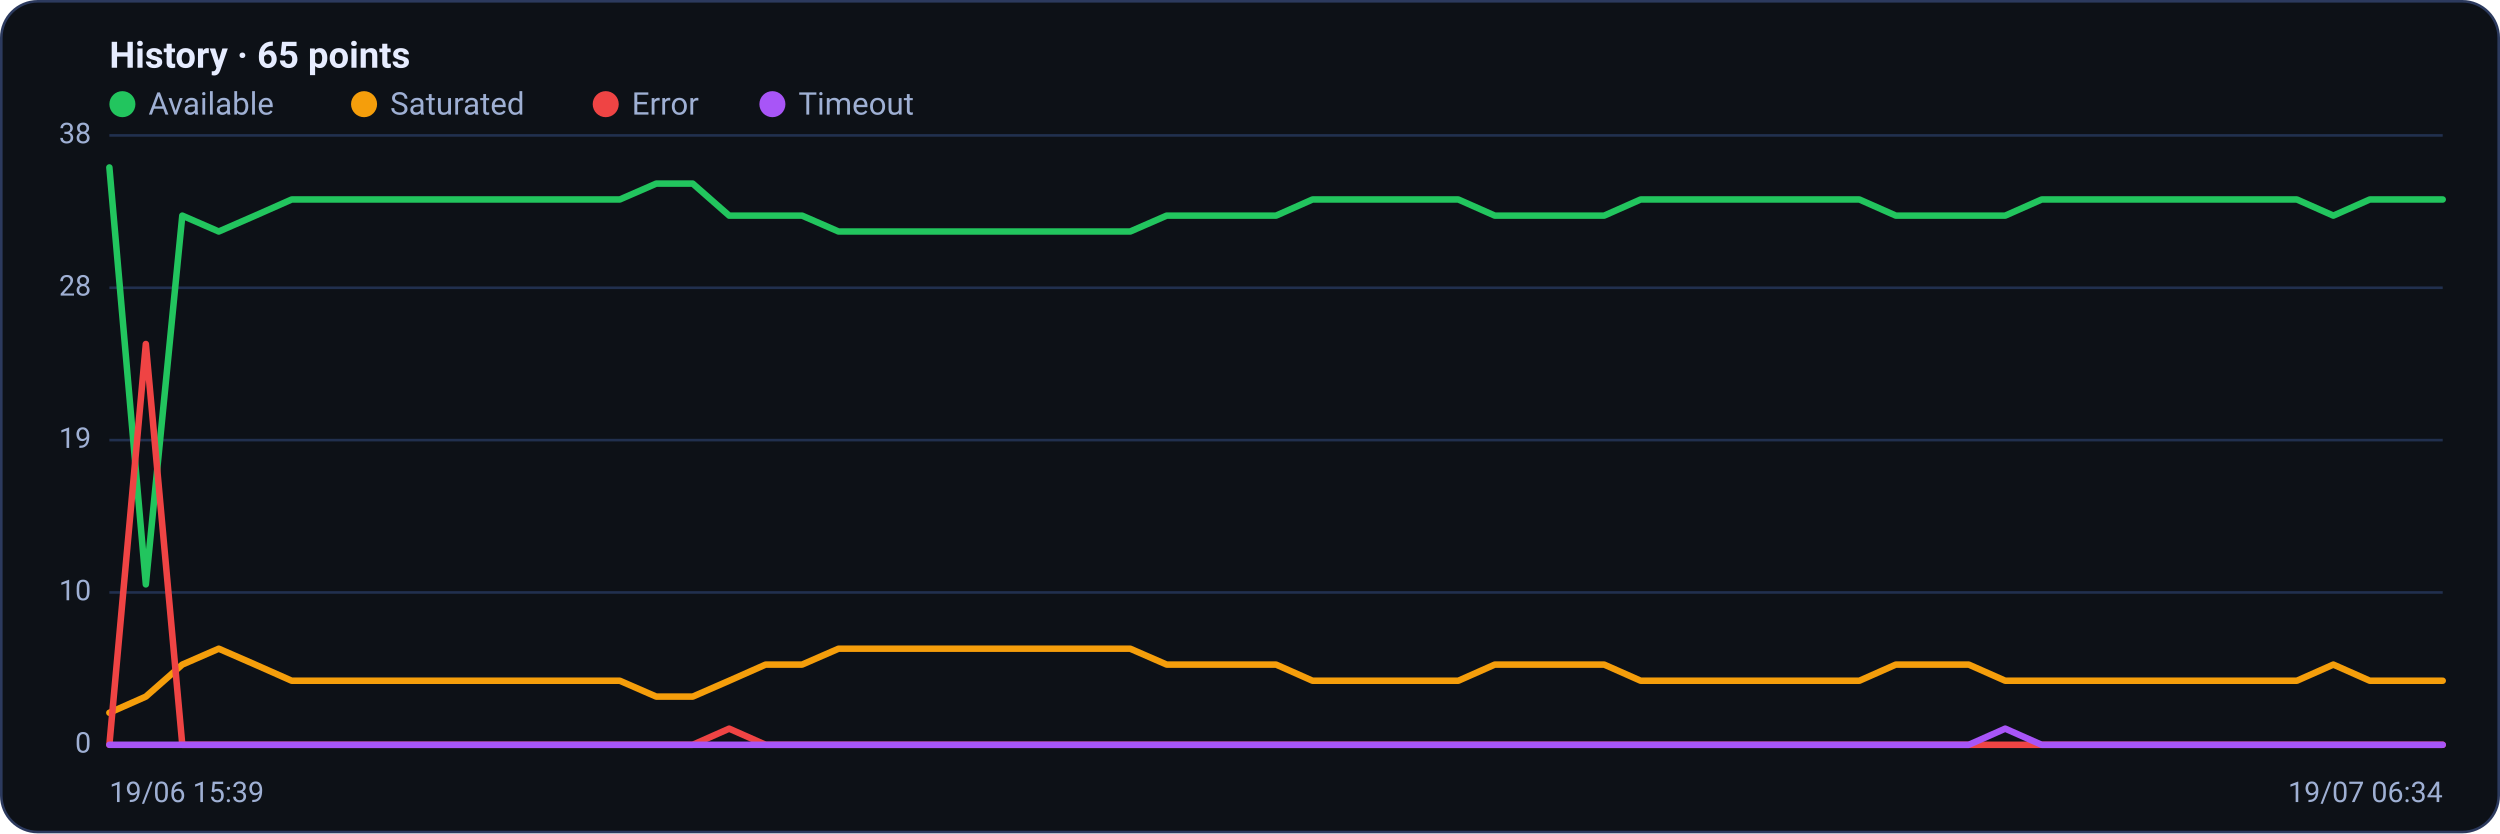
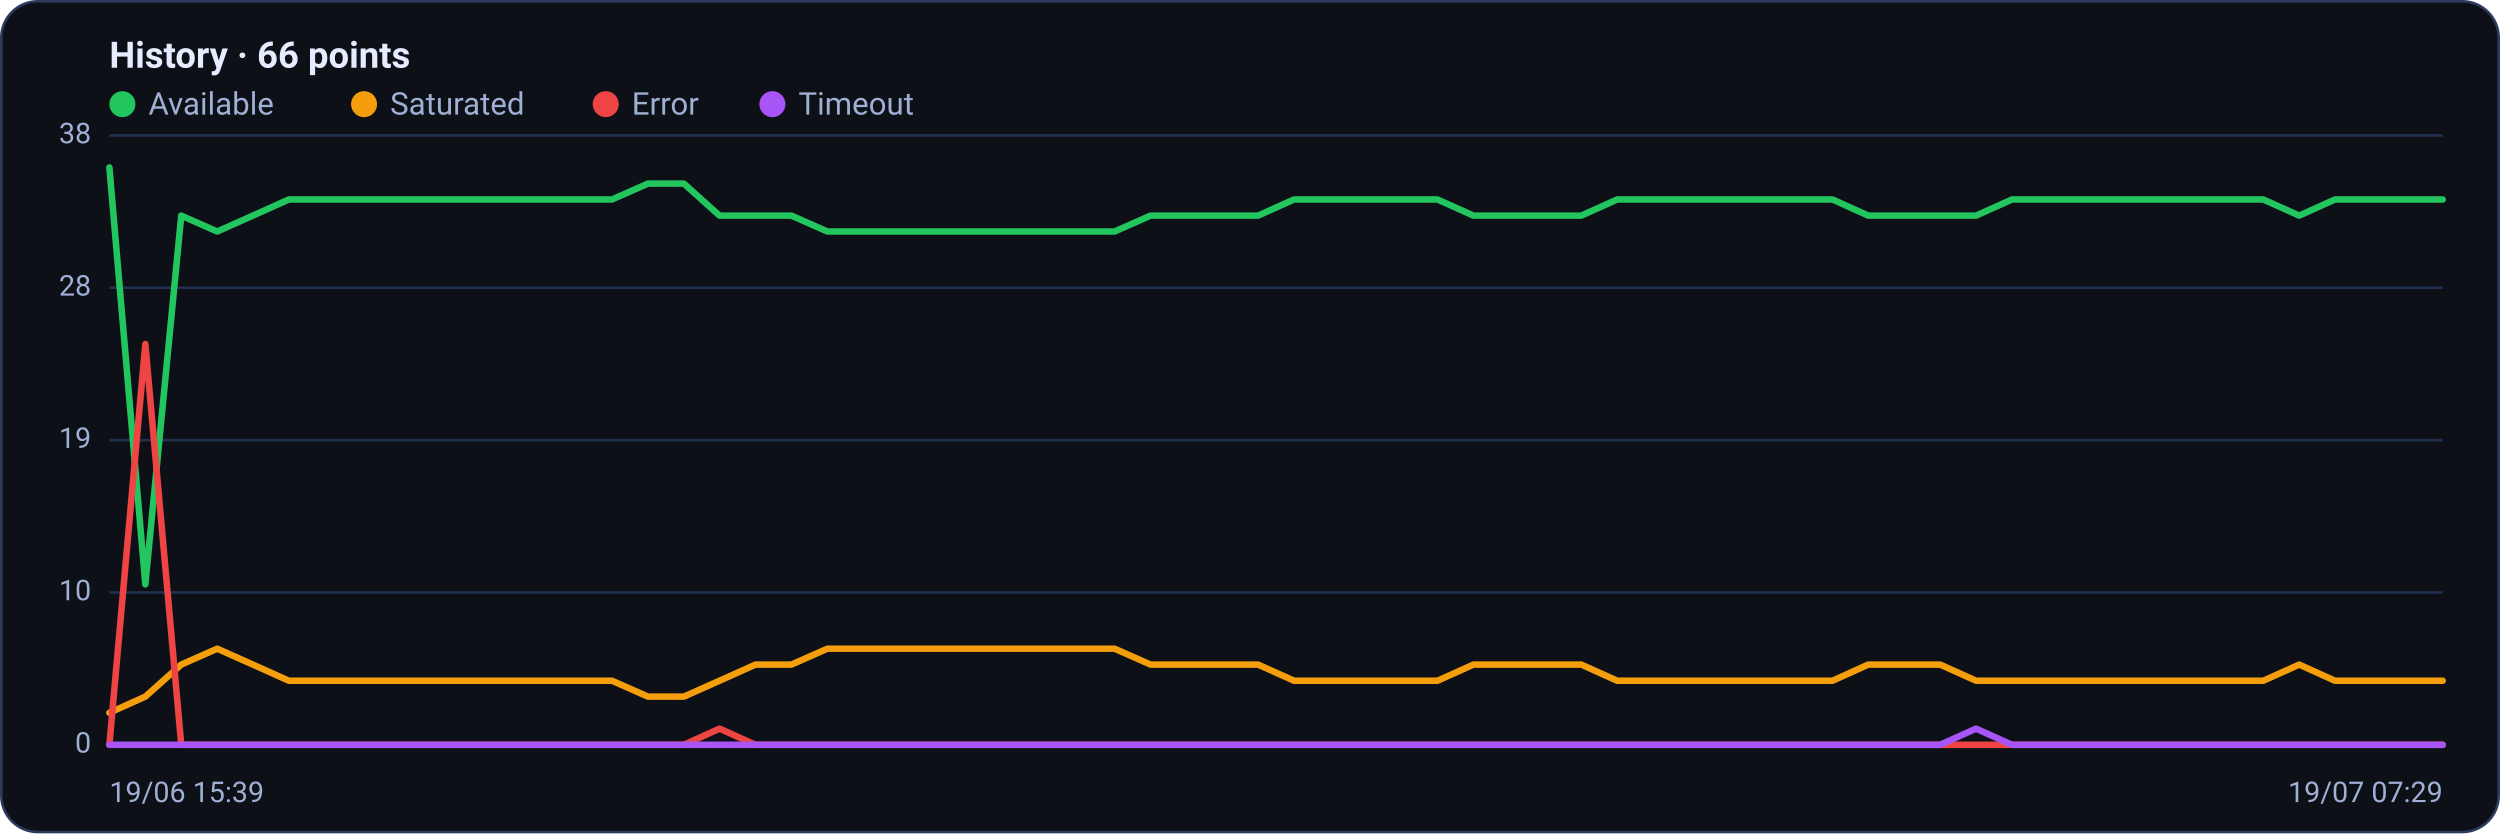
<svg xmlns="http://www.w3.org/2000/svg" viewBox="0 0 960 320" width="960" height="320" font-family="Segoe UI, system-ui, -apple-system, Roboto, Helvetica, Arial, sans-serif" role="img" aria-label="Availability history per region">
  <rect x="0.5" y="0.5" width="959" height="319" rx="14" fill="#0d1117" stroke="#2c3a5e" />
-   <text x="42" y="26" font-size="14" font-weight="600" fill="#e6ecff">History · 65 points</text>
+   <text x="42" y="26" font-size="14" font-weight="600" fill="#e6ecff">History · 66 points</text>
  <circle cx="47" cy="40" r="5" fill="#22c55e" />
  <text x="57" y="44" font-size="12" fill="#9fb0d4">Available</text>
  <circle cx="139.8" cy="40" r="5" fill="#f59e0b" />
  <text x="149.8" y="44" font-size="12" fill="#9fb0d4">Saturated</text>
  <circle cx="232.6" cy="40" r="5" fill="#ef4444" />
  <text x="242.6" y="44" font-size="12" fill="#9fb0d4">Error</text>
  <circle cx="296.6" cy="40" r="5" fill="#a855f7" />
  <text x="306.6" y="44" font-size="12" fill="#9fb0d4">Timeout</text>
  <line x1="42" y1="286.0" x2="938" y2="286.0" stroke="#21304f" stroke-width="1" />
  <text x="35" y="289.0" text-anchor="end" font-size="11" fill="#9fb0d4">0</text>
  <line x1="42" y1="227.5" x2="938" y2="227.5" stroke="#21304f" stroke-width="1" />
  <text x="35" y="230.5" text-anchor="end" font-size="11" fill="#9fb0d4">10</text>
  <line x1="42" y1="169.0" x2="938" y2="169.0" stroke="#21304f" stroke-width="1" />
  <text x="35" y="172.0" text-anchor="end" font-size="11" fill="#9fb0d4">19</text>
  <line x1="42" y1="110.5" x2="938" y2="110.5" stroke="#21304f" stroke-width="1" />
  <text x="35" y="113.5" text-anchor="end" font-size="11" fill="#9fb0d4">28</text>
  <line x1="42" y1="52.0" x2="938" y2="52.0" stroke="#21304f" stroke-width="1" />
  <text x="35" y="55.0" text-anchor="end" font-size="11" fill="#9fb0d4">38</text>
-   <polyline fill="none" stroke="#22c55e" stroke-width="2.5" stroke-linejoin="round" stroke-linecap="round" points="42.0,64.3 56.0,224.4 70.0,82.8 84.0,88.9 98.0,82.8 112.0,76.6 126.0,76.6 140.0,76.6 154.0,76.6 168.0,76.6 182.0,76.6 196.0,76.6 210.0,76.6 224.0,76.6 238.0,76.6 252.0,70.5 266.0,70.5 280.0,82.8 294.0,82.8 308.0,82.8 322.0,88.9 336.0,88.9 350.0,88.9 364.0,88.9 378.0,88.9 392.0,88.9 406.0,88.9 420.0,88.9 434.0,88.9 448.0,82.8 462.0,82.8 476.0,82.8 490.0,82.8 504.0,76.6 518.0,76.6 532.0,76.6 546.0,76.6 560.0,76.6 574.0,82.8 588.0,82.8 602.0,82.8 616.0,82.8 630.0,76.6 644.0,76.6 658.0,76.6 672.0,76.6 686.0,76.6 700.0,76.6 714.0,76.6 728.0,82.8 742.0,82.8 756.0,82.8 770.0,82.8 784.0,76.6 798.0,76.6 812.0,76.6 826.0,76.6 840.0,76.6 854.0,76.6 868.0,76.6 882.0,76.6 896.0,82.8 910.0,76.6 924.0,76.6 938.0,76.6" />
-   <polyline fill="none" stroke="#f59e0b" stroke-width="2.5" stroke-linejoin="round" stroke-linecap="round" points="42.0,273.7 56.0,267.5 70.0,255.2 84.0,249.1 98.0,255.2 112.0,261.4 126.0,261.4 140.0,261.4 154.0,261.4 168.0,261.4 182.0,261.4 196.0,261.4 210.0,261.4 224.0,261.4 238.0,261.4 252.0,267.5 266.0,267.5 280.0,261.4 294.0,255.2 308.0,255.2 322.0,249.1 336.0,249.1 350.0,249.1 364.0,249.1 378.0,249.1 392.0,249.1 406.0,249.1 420.0,249.1 434.0,249.1 448.0,255.2 462.0,255.2 476.0,255.2 490.0,255.2 504.0,261.4 518.0,261.4 532.0,261.4 546.0,261.4 560.0,261.4 574.0,255.2 588.0,255.2 602.0,255.2 616.0,255.2 630.0,261.4 644.0,261.4 658.0,261.4 672.0,261.4 686.0,261.4 700.0,261.4 714.0,261.4 728.0,255.2 742.0,255.2 756.0,255.2 770.0,261.4 784.0,261.4 798.0,261.4 812.0,261.4 826.0,261.4 840.0,261.4 854.0,261.4 868.0,261.4 882.0,261.4 896.0,255.2 910.0,261.4 924.0,261.4 938.0,261.4" />
-   <polyline fill="none" stroke="#ef4444" stroke-width="2.5" stroke-linejoin="round" stroke-linecap="round" points="42.0,286.0 56.0,132.1 70.0,286.0 84.0,286.0 98.0,286.0 112.0,286.0 126.0,286.0 140.0,286.0 154.0,286.0 168.0,286.0 182.0,286.0 196.0,286.0 210.0,286.0 224.0,286.0 238.0,286.0 252.0,286.0 266.0,286.0 280.0,279.8 294.0,286.0 308.0,286.0 322.0,286.0 336.0,286.0 350.0,286.0 364.0,286.0 378.0,286.0 392.0,286.0 406.0,286.0 420.0,286.0 434.0,286.0 448.0,286.0 462.0,286.0 476.0,286.0 490.0,286.0 504.0,286.0 518.0,286.0 532.0,286.0 546.0,286.0 560.0,286.0 574.0,286.0 588.0,286.0 602.0,286.0 616.0,286.0 630.0,286.0 644.0,286.0 658.0,286.0 672.0,286.0 686.0,286.0 700.0,286.0 714.0,286.0 728.0,286.0 742.0,286.0 756.0,286.0 770.0,286.0 784.0,286.0 798.0,286.0 812.0,286.0 826.0,286.0 840.0,286.0 854.0,286.0 868.0,286.0 882.0,286.0 896.0,286.0 910.0,286.0 924.0,286.0 938.0,286.0" />
-   <polyline fill="none" stroke="#a855f7" stroke-width="2.5" stroke-linejoin="round" stroke-linecap="round" points="42.0,286.0 56.0,286.0 70.0,286.0 84.0,286.0 98.0,286.0 112.0,286.0 126.0,286.0 140.0,286.0 154.0,286.0 168.0,286.0 182.0,286.0 196.0,286.0 210.0,286.0 224.0,286.0 238.0,286.0 252.0,286.0 266.0,286.0 280.0,286.0 294.0,286.0 308.0,286.0 322.0,286.0 336.0,286.0 350.0,286.0 364.0,286.0 378.0,286.0 392.0,286.0 406.0,286.0 420.0,286.0 434.0,286.0 448.0,286.0 462.0,286.0 476.0,286.0 490.0,286.0 504.0,286.0 518.0,286.0 532.0,286.0 546.0,286.0 560.0,286.0 574.0,286.0 588.0,286.0 602.0,286.0 616.0,286.0 630.0,286.0 644.0,286.0 658.0,286.0 672.0,286.0 686.0,286.0 700.0,286.0 714.0,286.0 728.0,286.0 742.0,286.0 756.0,286.0 770.0,279.8 784.0,286.0 798.0,286.0 812.0,286.0 826.0,286.0 840.0,286.0 854.0,286.0 868.0,286.0 882.0,286.0 896.0,286.0 910.0,286.0 924.0,286.0 938.0,286.0" />
+   <polyline fill="none" stroke="#22c55e" stroke-width="2.5" stroke-linejoin="round" stroke-linecap="round" points="42.0,64.3 55.8,224.4 69.6,82.8 83.4,88.9 97.1,82.8 110.9,76.6 124.7,76.6 138.5,76.6 152.3,76.6 166.1,76.6 179.8,76.6 193.6,76.6 207.4,76.6 221.2,76.6 235.0,76.6 248.8,70.5 262.6,70.5 276.3,82.8 290.1,82.8 303.9,82.8 317.7,88.9 331.5,88.9 345.3,88.9 359.0,88.9 372.8,88.9 386.6,88.9 400.4,88.9 414.2,88.9 428.0,88.9 441.8,82.8 455.5,82.8 469.3,82.8 483.1,82.8 496.9,76.6 510.7,76.6 524.5,76.6 538.2,76.6 552.0,76.6 565.8,82.8 579.6,82.8 593.4,82.8 607.2,82.8 621.0,76.6 634.7,76.6 648.5,76.6 662.3,76.6 676.1,76.6 689.9,76.6 703.7,76.6 717.4,82.8 731.2,82.8 745.0,82.8 758.8,82.8 772.6,76.6 786.4,76.6 800.2,76.6 813.9,76.6 827.7,76.6 841.5,76.6 855.3,76.6 869.1,76.6 882.9,82.8 896.6,76.6 910.4,76.6 924.2,76.6 938.0,76.6" />
+   <polyline fill="none" stroke="#f59e0b" stroke-width="2.5" stroke-linejoin="round" stroke-linecap="round" points="42.0,273.7 55.8,267.5 69.6,255.2 83.4,249.1 97.1,255.2 110.9,261.4 124.7,261.4 138.5,261.4 152.3,261.4 166.1,261.4 179.8,261.4 193.6,261.4 207.4,261.4 221.2,261.4 235.0,261.4 248.8,267.5 262.6,267.5 276.3,261.4 290.1,255.2 303.9,255.2 317.7,249.1 331.5,249.1 345.3,249.1 359.0,249.1 372.8,249.1 386.6,249.1 400.4,249.1 414.2,249.1 428.0,249.1 441.8,255.2 455.5,255.2 469.3,255.2 483.1,255.2 496.9,261.4 510.7,261.4 524.5,261.4 538.2,261.4 552.0,261.4 565.8,255.2 579.6,255.2 593.4,255.2 607.2,255.2 621.0,261.4 634.7,261.4 648.5,261.4 662.3,261.4 676.1,261.4 689.9,261.4 703.7,261.4 717.4,255.2 731.2,255.2 745.0,255.2 758.8,261.4 772.6,261.4 786.4,261.4 800.2,261.4 813.9,261.4 827.7,261.4 841.5,261.4 855.3,261.4 869.1,261.4 882.9,255.2 896.6,261.4 910.4,261.4 924.2,261.4 938.0,261.4" />
+   <polyline fill="none" stroke="#ef4444" stroke-width="2.5" stroke-linejoin="round" stroke-linecap="round" points="42.0,286.0 55.8,132.1 69.6,286.0 83.4,286.0 97.1,286.0 110.9,286.0 124.7,286.0 138.5,286.0 152.3,286.0 166.1,286.0 179.8,286.0 193.6,286.0 207.4,286.0 221.2,286.0 235.0,286.0 248.8,286.0 262.6,286.0 276.3,279.8 290.1,286.0 303.9,286.0 317.7,286.0 331.5,286.0 345.3,286.0 359.0,286.0 372.8,286.0 386.6,286.0 400.4,286.0 414.2,286.0 428.0,286.0 441.8,286.0 455.5,286.0 469.3,286.0 483.1,286.0 496.9,286.0 510.7,286.0 524.5,286.0 538.2,286.0 552.0,286.0 565.8,286.0 579.6,286.0 593.4,286.0 607.2,286.0 621.0,286.0 634.7,286.0 648.5,286.0 662.3,286.0 676.1,286.0 689.9,286.0 703.7,286.0 717.4,286.0 731.2,286.0 745.0,286.0 758.8,286.0 772.6,286.0 786.4,286.0 800.2,286.0 813.9,286.0 827.7,286.0 841.5,286.0 855.3,286.0 869.1,286.0 882.9,286.0 896.6,286.0 910.4,286.0 924.2,286.0 938.0,286.0" />
+   <polyline fill="none" stroke="#a855f7" stroke-width="2.5" stroke-linejoin="round" stroke-linecap="round" points="42.0,286.0 55.8,286.0 69.6,286.0 83.4,286.0 97.1,286.0 110.9,286.0 124.7,286.0 138.5,286.0 152.3,286.0 166.1,286.0 179.8,286.0 193.6,286.0 207.4,286.0 221.2,286.0 235.0,286.0 248.8,286.0 262.6,286.0 276.3,286.0 290.1,286.0 303.9,286.0 317.7,286.0 331.5,286.0 345.3,286.0 359.0,286.0 372.8,286.0 386.6,286.0 400.4,286.0 414.2,286.0 428.0,286.0 441.8,286.0 455.5,286.0 469.3,286.0 483.1,286.0 496.9,286.0 510.7,286.0 524.5,286.0 538.2,286.0 552.0,286.0 565.8,286.0 579.6,286.0 593.4,286.0 607.2,286.0 621.0,286.0 634.7,286.0 648.5,286.0 662.3,286.0 676.1,286.0 689.9,286.0 703.7,286.0 717.4,286.0 731.2,286.0 745.0,286.0 758.8,279.8 772.6,286.0 786.4,286.0 800.2,286.0 813.9,286.0 827.7,286.0 841.5,286.0 855.3,286.0 869.1,286.0 882.9,286.0 896.6,286.0 910.4,286.0 924.2,286.0 938.0,286.0" />
  <text x="42" y="308" font-size="11" fill="#9fb0d4">19/06 15:39</text>
-   <text x="938" y="308" text-anchor="end" font-size="11" fill="#9fb0d4">19/07 06:34</text>
+   <text x="938" y="308" text-anchor="end" font-size="11" fill="#9fb0d4">19/07 07:29</text>
</svg>
